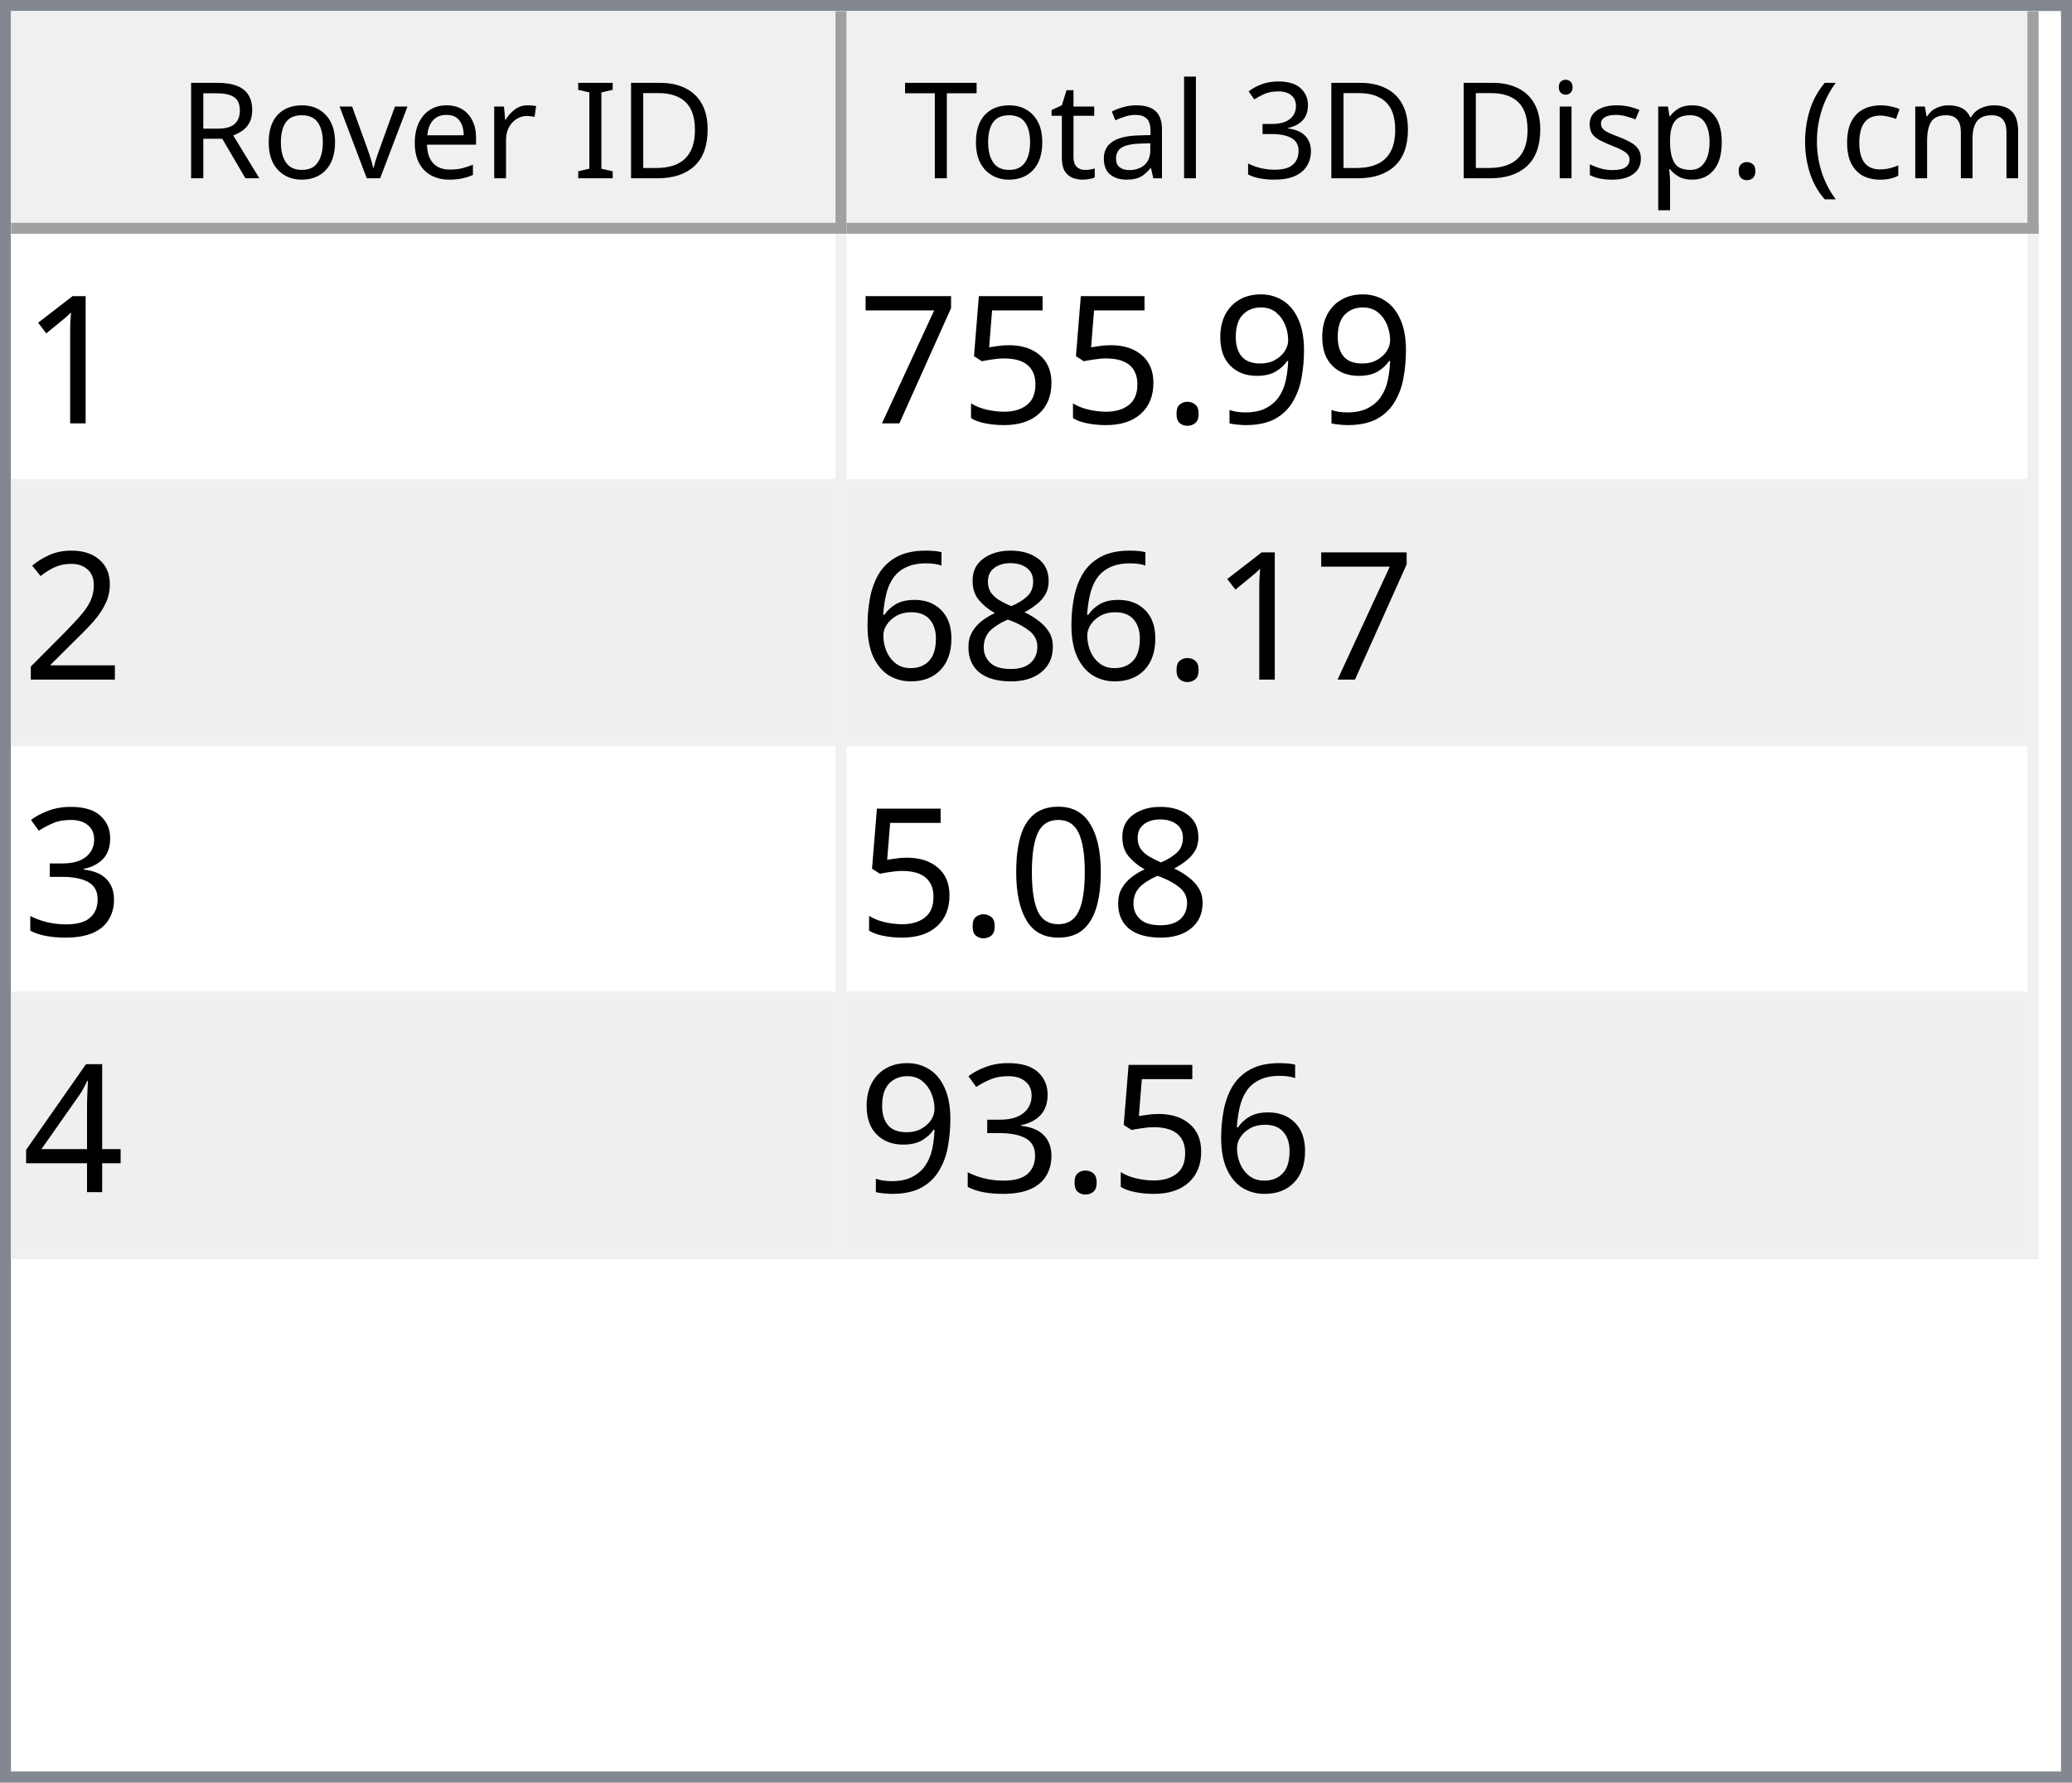
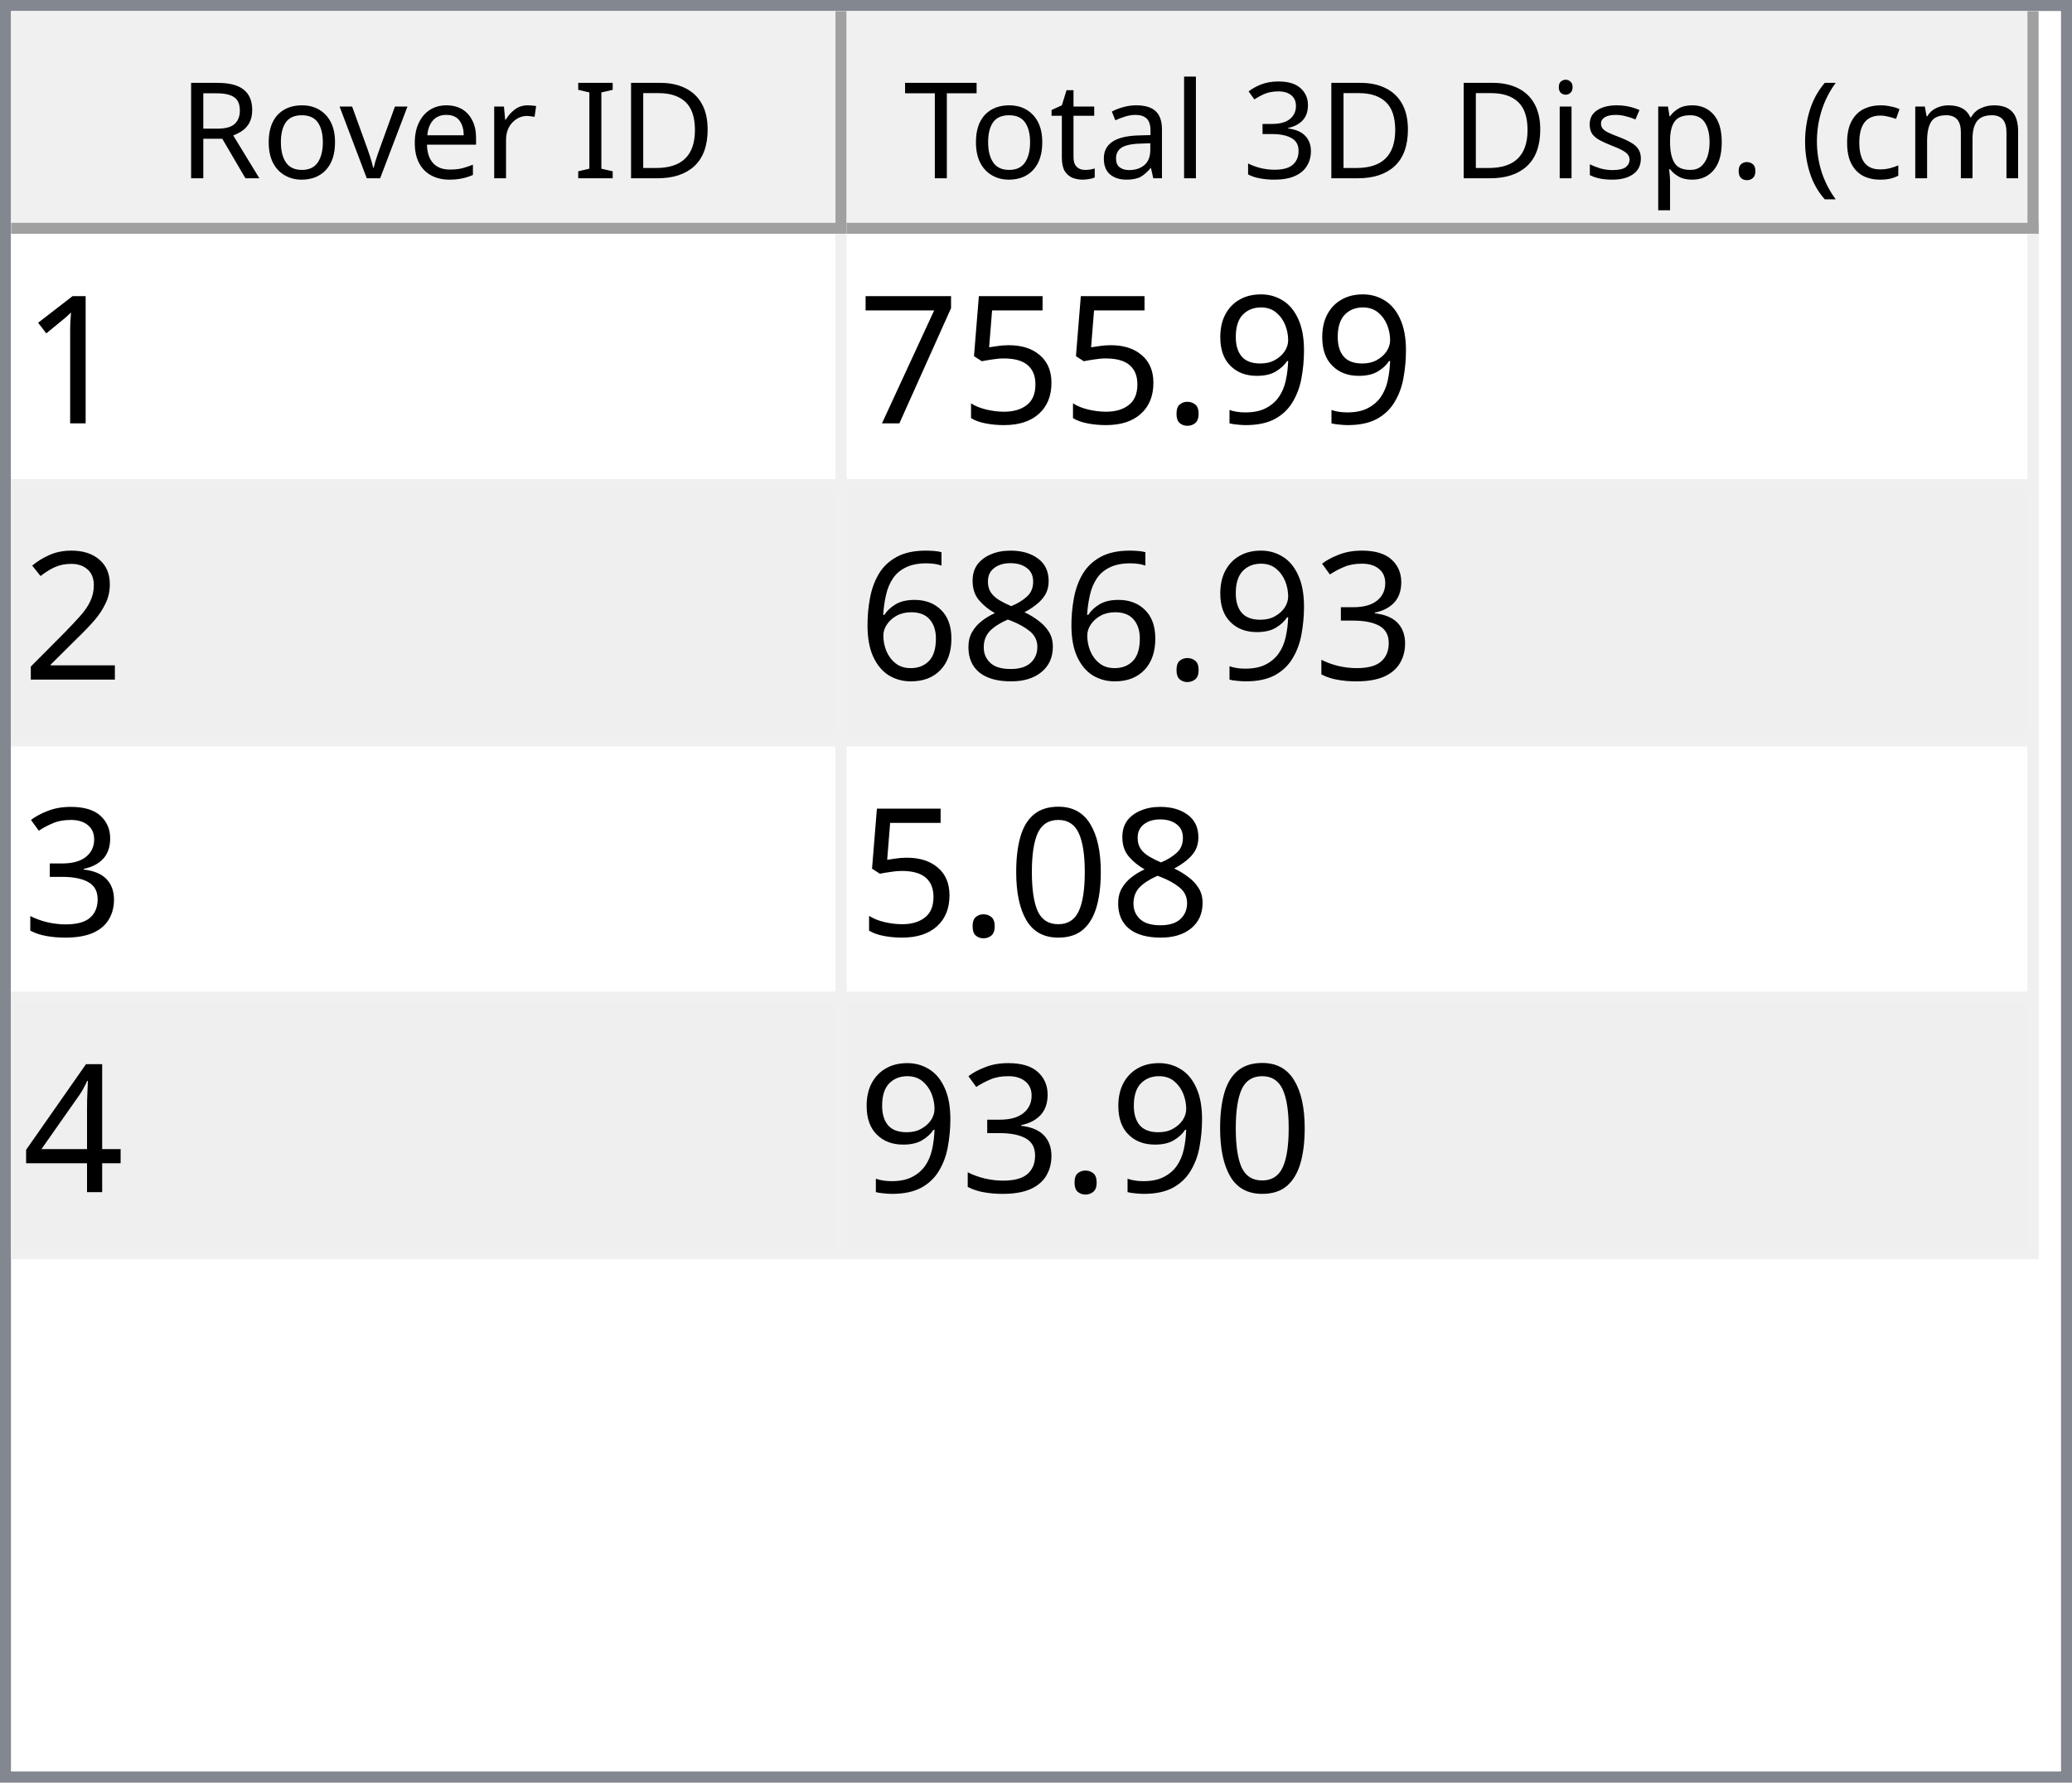
<svg xmlns="http://www.w3.org/2000/svg" style="fill-opacity:1; color-rendering:auto; color-interpolation:auto; text-rendering:auto; stroke:black; stroke-linecap:square; stroke-miterlimit:10; shape-rendering:auto; stroke-opacity:1; fill:black; stroke-dasharray:none; font-weight:normal; stroke-width:1; font-family:'Dialog'; font-style:normal; stroke-linejoin:miter; font-size:12px; stroke-dashoffset:0; image-rendering:auto;" width="186" height="160">
  <defs id="genericDefs" />
  <g>
    <defs id="defs1">
      <clipPath clipPathUnits="userSpaceOnUse" id="clipPath1">
        <path d="M0 0 L186 0 L186 160 L0 160 L0 0 Z" />
      </clipPath>
      <clipPath clipPathUnits="userSpaceOnUse" id="clipPath2">
        <path d="M0 0 L0 160 L186 160 L186 0 Z" />
      </clipPath>
      <clipPath clipPathUnits="userSpaceOnUse" id="clipPath3">
        <path d="M0 0 L0 20 L184 20 L184 0 Z" />
      </clipPath>
      <clipPath clipPathUnits="userSpaceOnUse" id="clipPath4">
        <path d="M0 0 L0 20 L75 20 L75 0 Z" />
      </clipPath>
      <clipPath clipPathUnits="userSpaceOnUse" id="clipPath5">
        <path d="M1 1 L1 19 L74 19 L74 1 Z" />
      </clipPath>
      <clipPath clipPathUnits="userSpaceOnUse" id="clipPath6">
        <path d="M0 0 L0 18 L73 18 L73 0 Z" />
      </clipPath>
      <clipPath clipPathUnits="userSpaceOnUse" id="clipPath7">
        <path d="M-0.5 -0.5 L-0.5 19.5 L74.5 19.5 L74.5 -0.5 Z" />
      </clipPath>
      <clipPath clipPathUnits="userSpaceOnUse" id="clipPath8">
        <path d="M0 0 L0 20 L107 20 L107 0 Z" />
      </clipPath>
      <clipPath clipPathUnits="userSpaceOnUse" id="clipPath9">
        <path d="M1 1 L1 19 L106 19 L106 1 Z" />
      </clipPath>
      <clipPath clipPathUnits="userSpaceOnUse" id="clipPath10">
        <path d="M0 0 L0 18 L105 18 L105 0 Z" />
      </clipPath>
      <clipPath clipPathUnits="userSpaceOnUse" id="clipPath11">
        <path d="M-0.5 -0.5 L-0.5 19.5 L106.5 19.5 L106.5 -0.5 Z" />
      </clipPath>
      <clipPath clipPathUnits="userSpaceOnUse" id="clipPath12">
        <path d="M0 0 L0 138 L184 138 L184 0 Z" />
      </clipPath>
      <clipPath clipPathUnits="userSpaceOnUse" id="clipPath13">
        <path d="M0 0 L0 92 L182 92 L182 0 Z" />
      </clipPath>
      <clipPath clipPathUnits="userSpaceOnUse" id="clipPath14">
        <path d="M-0.5 -0.5 L-0.5 91.5 L181.5 91.5 L181.5 -0.5 Z" />
      </clipPath>
      <clipPath clipPathUnits="userSpaceOnUse" id="clipPath15">
        <path d="M0 0 L0 22 L74 22 L74 0 Z" />
      </clipPath>
      <clipPath clipPathUnits="userSpaceOnUse" id="clipPath16">
        <path d="M0 0 L0 22 L106 22 L106 0 Z" />
      </clipPath>
      <font horiz-adv-x="64.551" id="font1">
        <font-face ascent="107.91" descent="25.098" units-per-em="100" style="font-style:normal; font-family:Segoe UI; font-weight:normal;" />
        <missing-glyph horiz-adv-x="64.551" d="M8.109 0 L8.109 68.266 L56.453 68.266 L56.453 0 L8.109 0 ZM15.328 7.234 L49.219 7.234 L49.219 61.031 L15.328 61.031 L15.328 7.234 Z" />
        <glyph unicode="D" horiz-adv-x="70.117" d="M9.188 0 L9.188 70.016 L28.516 70.016 Q65.531 70.016 65.531 35.891 Q65.531 19.672 55.25 9.836 Q44.969 0 27.734 0 L9.188 0 ZM17.391 62.594 L17.391 7.422 L27.828 7.422 Q41.609 7.422 49.273 14.797 Q56.938 22.172 56.938 35.688 Q56.938 62.594 28.328 62.594 L17.391 62.594 Z" />
        <glyph unicode="I" horiz-adv-x="26.611" d="M17.391 0 L9.188 0 L9.188 70.016 L17.391 70.016 L17.391 0 Z" />
        <glyph unicode=" " horiz-adv-x="27.393" d="" />
        <glyph unicode="r" horiz-adv-x="34.766" d="M34.188 41.891 Q32.078 43.5 28.125 43.5 Q23 43.5 19.555 38.672 Q16.109 33.844 16.109 25.484 L16.109 0 L8.109 0 L8.109 50 L16.109 50 L16.109 39.703 L16.312 39.703 Q18.016 44.969 21.531 47.922 Q25.047 50.875 29.391 50.875 Q32.516 50.875 34.188 50.203 L34.188 41.891 Z" />
        <glyph unicode="e" horiz-adv-x="52.295" d="M48.297 23 L12.984 23 Q13.188 14.656 17.484 10.109 Q21.781 5.562 29.297 5.562 Q37.75 5.562 44.828 11.141 L44.828 3.609 Q38.234 -1.172 27.391 -1.172 Q16.797 -1.172 10.742 5.641 Q4.688 12.453 4.688 24.812 Q4.688 36.469 11.305 43.82 Q17.922 51.172 27.734 51.172 Q37.547 51.172 42.922 44.828 Q48.297 38.484 48.297 27.203 L48.297 23 ZM40.094 29.781 Q40.047 36.719 36.75 40.578 Q33.453 44.438 27.594 44.438 Q21.922 44.438 17.969 40.383 Q14.016 36.328 13.094 29.781 L40.094 29.781 Z" />
        <glyph unicode="v" horiz-adv-x="47.9" d="M47.406 50 L27.484 0 L19.625 0 L0.688 50 L9.469 50 L22.172 13.672 Q23.578 9.672 23.922 6.688 L24.125 6.688 Q24.609 10.453 25.688 13.484 L38.969 50 L47.406 50 Z" />
        <glyph unicode="o" horiz-adv-x="58.594" d="M29 -1.172 Q17.922 -1.172 11.305 5.836 Q4.688 12.844 4.688 24.422 Q4.688 37.016 11.57 44.094 Q18.453 51.172 30.172 51.172 Q41.359 51.172 47.633 44.289 Q53.906 37.406 53.906 25.203 Q53.906 13.234 47.141 6.031 Q40.375 -1.172 29 -1.172 ZM29.594 44.438 Q21.875 44.438 17.383 39.188 Q12.891 33.938 12.891 24.703 Q12.891 15.828 17.43 10.695 Q21.969 5.562 29.594 5.562 Q37.359 5.562 41.531 10.594 Q45.703 15.625 45.703 24.906 Q45.703 34.281 41.531 39.359 Q37.359 44.438 29.594 44.438 Z" />
        <glyph unicode="R" horiz-adv-x="59.814" d="M59.375 0 L49.609 0 L37.891 19.625 Q36.281 22.359 34.766 24.289 Q33.25 26.219 31.664 27.438 Q30.078 28.656 28.25 29.219 Q26.422 29.781 24.125 29.781 L17.391 29.781 L17.391 0 L9.188 0 L9.188 70.016 L30.078 70.016 Q34.672 70.016 38.555 68.867 Q42.438 67.719 45.289 65.375 Q48.141 63.031 49.758 59.547 Q51.375 56.062 51.375 51.375 Q51.375 47.703 50.273 44.656 Q49.172 41.609 47.148 39.211 Q45.125 36.812 42.266 35.133 Q39.406 33.453 35.844 32.516 L35.844 32.328 Q37.594 31.547 38.891 30.547 Q40.188 29.547 41.359 28.18 Q42.531 26.812 43.68 25.078 Q44.828 23.344 46.234 21.047 L59.375 0 ZM17.391 62.594 L17.391 37.203 L28.516 37.203 Q31.594 37.203 34.203 38.133 Q36.812 39.062 38.719 40.797 Q40.625 42.531 41.703 45.047 Q42.781 47.562 42.781 50.688 Q42.781 56.297 39.141 59.445 Q35.5 62.594 28.609 62.594 L17.391 62.594 Z" />
        <glyph unicode=")" horiz-adv-x="30.176" d="M8.297 -15.922 L1.172 -15.922 Q16.406 2.344 16.406 26.812 Q16.406 51.469 1.078 70.016 L8.297 70.016 Q23.531 52.156 23.531 26.703 Q23.531 1.375 8.297 -15.922 Z" />
        <glyph unicode="m" horiz-adv-x="86.133" d="M79.109 0 L71.094 0 L71.094 28.719 Q71.094 37.016 68.531 40.727 Q65.969 44.438 59.906 44.438 Q54.781 44.438 51.195 39.75 Q47.609 35.062 47.609 28.516 L47.609 0 L39.594 0 L39.594 29.688 Q39.594 44.438 28.219 44.438 Q22.953 44.438 19.531 40.016 Q16.109 35.594 16.109 28.516 L16.109 0 L8.109 0 L8.109 50 L16.109 50 L16.109 42.094 L16.312 42.094 Q21.625 51.172 31.844 51.172 Q36.969 51.172 40.773 48.312 Q44.578 45.453 46 40.828 Q51.562 51.172 62.594 51.172 Q79.109 51.172 79.109 30.812 L79.109 0 Z" />
        <glyph unicode="c" horiz-adv-x="46.191" d="M42.188 2.297 Q36.422 -1.172 28.516 -1.172 Q17.828 -1.172 11.258 5.789 Q4.688 12.75 4.688 23.828 Q4.688 36.188 11.766 43.68 Q18.844 51.172 30.672 51.172 Q37.25 51.172 42.281 48.734 L42.281 40.531 Q36.719 44.438 30.375 44.438 Q22.703 44.438 17.797 38.945 Q12.891 33.453 12.891 24.516 Q12.891 15.719 17.508 10.641 Q22.125 5.562 29.891 5.562 Q36.422 5.562 42.188 9.906 L42.188 2.297 Z" />
        <glyph unicode="(" horiz-adv-x="30.176" d="M29.109 -15.922 L21.969 -15.922 Q6.844 1.375 6.844 26.703 Q6.844 52.156 21.969 70.016 L29.203 70.016 Q13.875 51.469 13.875 26.812 Q13.875 2.344 29.109 -15.922 Z" />
        <glyph unicode="." horiz-adv-x="21.68" d="M10.891 -1.078 Q8.641 -1.078 7.055 0.539 Q5.469 2.156 5.469 4.391 Q5.469 6.641 7.055 8.273 Q8.641 9.906 10.891 9.906 Q13.188 9.906 14.797 8.273 Q16.406 6.641 16.406 4.391 Q16.406 2.156 14.797 0.539 Q13.188 -1.078 10.891 -1.078 Z" />
        <glyph unicode="p" horiz-adv-x="58.789" d="M16.312 7.234 L16.109 7.234 L16.109 -23 L8.109 -23 L8.109 50 L16.109 50 L16.109 41.219 L16.312 41.219 Q22.219 51.172 33.594 51.172 Q43.266 51.172 48.688 44.461 Q54.109 37.75 54.109 26.469 Q54.109 13.922 48 6.375 Q41.891 -1.172 31.297 -1.172 Q21.578 -1.172 16.312 7.234 ZM16.109 27.391 L16.109 20.406 Q16.109 14.203 20.141 9.883 Q24.172 5.562 30.375 5.562 Q37.641 5.562 41.773 11.133 Q45.906 16.703 45.906 26.609 Q45.906 34.969 42.047 39.703 Q38.188 44.438 31.594 44.438 Q24.609 44.438 20.359 39.578 Q16.109 34.719 16.109 27.391 Z" />
        <glyph unicode="s" horiz-adv-x="42.432" d="M5.078 1.812 L5.078 10.406 Q11.625 5.562 19.484 5.562 Q30.031 5.562 30.031 12.594 Q30.031 14.594 29.125 15.992 Q28.219 17.391 26.68 18.461 Q25.141 19.531 23.07 20.383 Q21 21.234 18.609 22.172 Q15.281 23.484 12.766 24.828 Q10.25 26.172 8.57 27.859 Q6.891 29.547 6.031 31.695 Q5.172 33.844 5.172 36.719 Q5.172 40.234 6.789 42.945 Q8.406 45.656 11.086 47.484 Q13.766 49.312 17.211 50.242 Q20.656 51.172 24.312 51.172 Q30.812 51.172 35.938 48.922 L35.938 40.828 Q30.422 44.438 23.25 44.438 Q21 44.438 19.195 43.922 Q17.391 43.406 16.094 42.477 Q14.797 41.547 14.086 40.258 Q13.375 38.969 13.375 37.406 Q13.375 35.453 14.086 34.133 Q14.797 32.812 16.164 31.789 Q17.531 30.766 19.484 29.938 Q21.438 29.109 23.922 28.125 Q27.25 26.859 29.883 25.516 Q32.516 24.172 34.375 22.484 Q36.234 20.797 37.234 18.602 Q38.234 16.406 38.234 13.375 Q38.234 9.672 36.602 6.938 Q34.969 4.203 32.234 2.398 Q29.5 0.594 25.93 -0.289 Q22.359 -1.172 18.453 -1.172 Q10.75 -1.172 5.078 1.812 Z" />
        <glyph unicode="i" horiz-adv-x="24.219" d="M12.203 62.703 Q10.062 62.703 8.547 64.164 Q7.031 65.625 7.031 67.875 Q7.031 70.125 8.547 71.609 Q10.062 73.094 12.203 73.094 Q14.406 73.094 15.945 71.609 Q17.484 70.125 17.484 67.875 Q17.484 65.719 15.945 64.211 Q14.406 62.703 12.203 62.703 ZM16.109 0 L8.109 0 L8.109 50 L16.109 50 L16.109 0 Z" />
        <glyph unicode="3" horiz-adv-x="53.906" d="M46.531 19.828 Q46.531 15.094 44.75 11.211 Q42.969 7.328 39.719 4.57 Q36.469 1.812 31.93 0.297 Q27.391 -1.219 21.922 -1.219 Q11.922 -1.219 6 2.594 L6 11.188 Q13.094 5.609 22.219 5.609 Q25.875 5.609 28.828 6.539 Q31.781 7.469 33.906 9.227 Q36.031 10.984 37.18 13.477 Q38.328 15.969 38.328 19.094 Q38.328 32.812 18.797 32.812 L12.984 32.812 L12.984 39.594 L18.5 39.594 Q35.797 39.594 35.797 52.484 Q35.797 64.406 22.609 64.406 Q15.188 64.406 8.688 59.422 L8.688 67.188 Q15.375 71.188 24.609 71.188 Q29 71.188 32.57 69.969 Q36.141 68.75 38.68 66.555 Q41.219 64.359 42.609 61.281 Q44 58.203 44 54.5 Q44 40.672 30.031 36.719 L30.031 36.531 Q33.594 36.141 36.625 34.797 Q39.656 33.453 41.852 31.305 Q44.047 29.156 45.289 26.25 Q46.531 23.344 46.531 19.828 Z" />
        <glyph unicode="l" horiz-adv-x="24.219" d="M16.109 0 L8.109 0 L8.109 74.031 L16.109 74.031 L16.109 0 Z" />
        <glyph unicode="a" horiz-adv-x="50.879" d="M43.891 0 L35.891 0 L35.891 7.812 L35.688 7.812 Q30.469 -1.172 20.312 -1.172 Q12.844 -1.172 8.617 2.781 Q4.391 6.734 4.391 13.281 Q4.391 27.297 20.906 29.594 L35.891 31.688 Q35.891 44.438 25.594 44.438 Q16.547 44.438 9.281 38.281 L9.281 46.484 Q16.656 51.172 26.266 51.172 Q43.891 51.172 43.891 32.516 L43.891 0 ZM35.891 25.297 L23.828 23.641 Q18.266 22.859 15.43 20.875 Q12.594 18.891 12.594 13.875 Q12.594 10.203 15.211 7.883 Q17.828 5.562 22.172 5.562 Q28.125 5.562 32.008 9.742 Q35.891 13.922 35.891 20.312 L35.891 25.297 Z" />
        <glyph unicode="t" horiz-adv-x="33.887" d="M31.297 0.484 Q28.469 -1.078 23.828 -1.078 Q10.688 -1.078 10.688 13.578 L10.688 43.172 L2.094 43.172 L2.094 50 L10.688 50 L10.688 62.203 L18.703 64.797 L18.703 50 L31.297 50 L31.297 43.172 L18.703 43.172 L18.703 14.984 Q18.703 9.969 20.414 7.82 Q22.125 5.672 26.078 5.672 Q29.109 5.672 31.297 7.328 L31.297 0.484 Z" />
        <glyph unicode="T" horiz-adv-x="52.393" d="M50.594 62.594 L30.375 62.594 L30.375 0 L22.172 0 L22.172 62.594 L2 62.594 L2 70.016 L50.594 70.016 L50.594 62.594 Z" />
      </font>
      <font horiz-adv-x="75.0" id="font2">
        <font-face ascent="100.537" descent="21.973" units-per-em="100" style="font-style:normal; font-family:sans-serif; font-weight:normal;" />
        <missing-glyph horiz-adv-x="75.0" d="M12.5 0 L12.5 62.5 L62.5 62.5 L62.5 0 L12.5 0 ZM14.062 1.562 L60.938 1.562 L60.938 60.938 L14.062 60.938 L14.062 1.562 Z" />
        <glyph unicode="1" horiz-adv-x="55.615" d="M37.25 0 L28.469 0 L28.469 56 Q25.297 52.984 20.141 49.953 Q14.984 46.922 10.891 45.406 L10.891 53.906 Q18.266 57.375 23.781 62.305 Q29.297 67.234 31.594 71.875 L37.25 71.875 L37.25 0 Z" />
        <glyph unicode="9" horiz-adv-x="55.615" d="M5.469 16.547 L13.922 17.328 Q14.984 11.375 18.016 8.688 Q21.047 6 25.781 6 Q29.828 6 32.883 7.859 Q35.938 9.719 37.891 12.82 Q39.844 15.922 41.164 21.195 Q42.484 26.469 42.484 31.938 Q42.484 32.516 42.438 33.688 Q39.797 29.5 35.234 26.883 Q30.672 24.266 25.344 24.266 Q16.453 24.266 10.305 30.711 Q4.156 37.156 4.156 47.703 Q4.156 58.594 10.578 65.234 Q17 71.875 26.656 71.875 Q33.641 71.875 39.43 68.117 Q45.219 64.359 48.219 57.398 Q51.219 50.438 51.219 37.25 Q51.219 23.531 48.242 15.406 Q45.266 7.281 39.383 3.031 Q33.5 -1.219 25.594 -1.219 Q17.188 -1.219 11.867 3.445 Q6.547 8.109 5.469 16.547 ZM41.453 48.141 Q41.453 55.719 37.43 60.156 Q33.406 64.594 27.734 64.594 Q21.875 64.594 17.531 59.812 Q13.188 55.031 13.188 47.406 Q13.188 40.578 17.312 36.305 Q21.438 32.031 27.484 32.031 Q33.594 32.031 37.523 36.305 Q41.453 40.578 41.453 48.141 Z" />
        <glyph unicode="." horiz-adv-x="27.783" d="M9.078 0 L9.078 10.016 L19.094 10.016 L19.094 0 L9.078 0 Z" />
        <glyph unicode="5" horiz-adv-x="55.615" d="M4.156 18.75 L13.375 19.531 Q14.406 12.797 18.141 9.398 Q21.875 6 27.156 6 Q33.5 6 37.891 10.789 Q42.281 15.578 42.281 23.484 Q42.281 31 38.062 35.352 Q33.844 39.703 27 39.703 Q22.75 39.703 19.336 37.773 Q15.922 35.844 13.969 32.766 L5.719 33.844 L12.641 70.609 L48.25 70.609 L48.25 62.203 L19.672 62.203 L15.828 42.969 Q22.266 47.469 29.344 47.469 Q38.719 47.469 45.164 40.969 Q51.609 34.469 51.609 24.266 Q51.609 14.547 45.953 7.469 Q39.062 -1.219 27.156 -1.219 Q17.391 -1.219 11.211 4.25 Q5.031 9.719 4.156 18.75 Z" />
        <glyph unicode="7" horiz-adv-x="55.615" d="M4.734 62.203 L4.734 70.656 L51.078 70.656 L51.078 63.812 Q44.234 56.547 37.523 44.484 Q30.812 32.422 27.156 19.672 Q24.516 10.688 23.781 0 L14.75 0 Q14.891 8.453 18.062 20.414 Q21.234 32.375 27.172 43.484 Q33.109 54.594 39.797 62.203 L4.734 62.203 Z" />
        <glyph unicode="2" horiz-adv-x="55.615" d="M50.344 8.453 L50.344 0 L3.031 0 Q2.938 3.172 4.047 6.109 Q5.859 10.938 9.836 15.625 Q13.812 20.312 21.344 26.469 Q33.016 36.031 37.117 41.625 Q41.219 47.219 41.219 52.203 Q41.219 57.422 37.477 61.008 Q33.734 64.594 27.734 64.594 Q21.391 64.594 17.578 60.789 Q13.766 56.984 13.719 50.25 L4.688 51.172 Q5.609 61.281 11.664 66.578 Q17.719 71.875 27.938 71.875 Q38.234 71.875 44.242 66.164 Q50.25 60.453 50.25 52 Q50.25 47.703 48.492 43.555 Q46.734 39.406 42.656 34.812 Q38.578 30.219 29.109 22.219 Q21.188 15.578 18.945 13.211 Q16.703 10.844 15.234 8.453 L50.344 8.453 Z" />
+         <glyph unicode="3" horiz-adv-x="55.615" d="M4.203 18.891 L12.984 20.062 Q14.5 12.594 18.141 9.297 Q21.781 6 27 6 Q33.203 6 37.477 10.297 Q41.75 14.594 41.75 20.953 Q41.75 27 37.797 30.93 Q33.844 34.859 27.734 34.859 Q25.25 34.859 21.531 33.891 L22.516 41.609 Q23.391 41.5 23.922 41.5 Q29.547 41.5 34.039 44.43 Q38.531 47.359 38.531 53.469 Q38.531 58.297 35.258 61.477 Q31.984 64.656 26.812 64.656 Q21.688 64.656 18.266 61.43 Q14.844 58.203 13.875 51.766 L5.078 53.328 Q6.688 62.156 12.398 67.016 Q18.109 71.875 26.609 71.875 Q32.469 71.875 37.398 69.359 Q42.328 66.844 44.945 62.5 Q47.562 58.156 47.562 53.266 Q47.562 48.641 45.07 44.828 Q42.578 41.016 37.703 38.766 Q44.047 37.312 47.562 32.695 Q51.078 28.078 51.078 21.141 Q51.078 11.766 44.242 5.25 Q37.406 -1.266 26.953 -1.266 Q17.531 -1.266 11.305 4.352 Q5.078 9.969 4.203 18.891 Z" />
        <glyph unicode="8" horiz-adv-x="55.615" d="M17.672 38.812 Q12.203 40.828 9.57 44.539 Q6.938 48.25 6.938 53.422 Q6.938 61.234 12.555 66.555 Q18.172 71.875 27.484 71.875 Q36.859 71.875 42.578 66.43 Q48.297 60.984 48.297 53.172 Q48.297 48.188 45.68 44.508 Q43.062 40.828 37.75 38.812 Q44.344 36.672 47.781 31.883 Q51.219 27.094 51.219 20.453 Q51.219 11.281 44.727 5.031 Q38.234 -1.219 27.641 -1.219 Q17.047 -1.219 10.547 5.055 Q4.047 11.328 4.047 20.703 Q4.047 27.688 7.594 32.398 Q11.141 37.109 17.672 38.812 ZM15.922 53.719 Q15.922 48.641 19.195 45.414 Q22.469 42.188 27.688 42.188 Q32.766 42.188 36.016 45.383 Q39.266 48.578 39.266 53.219 Q39.266 58.062 35.914 61.359 Q32.562 64.656 27.594 64.656 Q22.562 64.656 19.242 61.43 Q15.922 58.203 15.922 53.719 ZM13.094 20.656 Q13.094 16.891 14.875 13.375 Q16.656 9.859 20.172 7.93 Q23.688 6 27.734 6 Q34.031 6 38.133 10.055 Q42.234 14.109 42.234 20.359 Q42.234 26.703 38.016 30.859 Q33.797 35.016 27.438 35.016 Q21.234 35.016 17.164 30.914 Q13.094 26.812 13.094 20.656 Z" />
        <glyph unicode="6" horiz-adv-x="55.615" d="M49.75 54.047 L41.016 53.375 Q39.844 58.547 37.703 60.891 Q34.125 64.656 28.906 64.656 Q24.703 64.656 21.531 62.312 Q17.391 59.281 14.992 53.469 Q12.594 47.656 12.5 36.922 Q15.672 41.75 20.266 44.094 Q24.859 46.438 29.891 46.438 Q38.672 46.438 44.852 39.969 Q51.031 33.5 51.031 23.25 Q51.031 16.5 48.125 10.719 Q45.219 4.938 40.141 1.859 Q35.062 -1.219 28.609 -1.219 Q17.625 -1.219 10.695 6.859 Q3.766 14.938 3.766 33.5 Q3.766 54.25 11.422 63.672 Q18.109 71.875 29.438 71.875 Q37.891 71.875 43.289 67.141 Q48.688 62.406 49.75 54.047 ZM13.875 23.188 Q13.875 18.656 15.797 14.508 Q17.719 10.359 21.188 8.18 Q24.656 6 28.469 6 Q34.031 6 38.039 10.492 Q42.047 14.984 42.047 22.703 Q42.047 30.125 38.086 34.398 Q34.125 38.672 28.125 38.672 Q22.172 38.672 18.023 34.398 Q13.875 30.125 13.875 23.188 Z" />
-         <glyph unicode="3" horiz-adv-x="55.615" d="M4.203 18.891 L12.984 20.062 Q14.5 12.594 18.141 9.297 Q21.781 6 27 6 Q33.203 6 37.477 10.297 Q41.75 14.594 41.75 20.953 Q41.75 27 37.797 30.93 Q33.844 34.859 27.734 34.859 Q25.25 34.859 21.531 33.891 L22.516 41.609 Q23.391 41.5 23.922 41.5 Q29.547 41.5 34.039 44.43 Q38.531 47.359 38.531 53.469 Q38.531 58.297 35.258 61.477 Q31.984 64.656 26.812 64.656 Q21.688 64.656 18.266 61.43 Q14.844 58.203 13.875 51.766 L5.078 53.328 Q6.688 62.156 12.398 67.016 Q18.109 71.875 26.609 71.875 Q32.469 71.875 37.398 69.359 Q42.328 66.844 44.945 62.5 Q47.562 58.156 47.562 53.266 Q47.562 48.641 45.07 44.828 Q42.578 41.016 37.703 38.766 Q44.047 37.312 47.562 32.695 Q51.078 28.078 51.078 21.141 Q51.078 11.766 44.242 5.25 Q37.406 -1.266 26.953 -1.266 Q17.531 -1.266 11.305 4.352 Q5.078 9.969 4.203 18.891 Z" />
        <glyph unicode="0" horiz-adv-x="55.615" d="M4.156 35.297 Q4.156 48 6.766 55.742 Q9.375 63.484 14.523 67.68 Q19.672 71.875 27.484 71.875 Q33.25 71.875 37.594 69.555 Q41.938 67.234 44.773 62.867 Q47.609 58.5 49.219 52.227 Q50.828 45.953 50.828 35.297 Q50.828 22.703 48.242 14.969 Q45.656 7.234 40.508 3.008 Q35.359 -1.219 27.484 -1.219 Q17.141 -1.219 11.234 6.203 Q4.156 15.141 4.156 35.297 ZM13.188 35.297 Q13.188 17.672 17.312 11.836 Q21.438 6 27.484 6 Q33.547 6 37.672 11.859 Q41.797 17.719 41.797 35.297 Q41.797 52.984 37.672 58.789 Q33.547 64.594 27.391 64.594 Q21.344 64.594 17.719 59.469 Q13.188 52.938 13.188 35.297 Z" />
        <glyph unicode="4" horiz-adv-x="55.615" d="M32.328 0 L32.328 17.141 L1.266 17.141 L1.266 25.203 L33.938 71.578 L41.109 71.578 L41.109 25.203 L50.781 25.203 L50.781 17.141 L41.109 17.141 L41.109 0 L32.328 0 ZM32.328 25.203 L32.328 57.469 L9.906 25.203 L32.328 25.203 Z" />
      </font>
    </defs>
    <g style="fill:white; stroke:white;">
      <rect x="0" y="0" width="186" style="clip-path:url(#clipPath1); stroke:none;" height="160" />
    </g>
    <g style="fill:white; text-rendering:optimizeSpeed; color-rendering:optimizeSpeed; image-rendering:optimizeSpeed; shape-rendering:crispEdges; stroke:white; color-interpolation:sRGB;">
      <rect x="0" width="186" height="160" y="0" style="stroke:none;" />
      <path style="stroke:none;" d="M0 160 L186 160 L186 0 L0 0 Z" />
    </g>
    <g style="fill:rgb(240,240,240); font-family:'Segoe UI'; stroke:rgb(240,240,240);">
      <rect x="0" y="0" width="186" style="clip-path:url(#clipPath2); stroke:none;" height="160" />
    </g>
    <g style="fill:rgb(130,135,144); font-family:'Segoe UI'; stroke:rgb(130,135,144);">
      <path d="M0 0 L186 0 L186 160 L0 160 L0 0 ZM1 1 L185 1 L185 159 L1 159 L1 1 Z" style="fill-rule:evenodd; clip-path:url(#clipPath2); stroke:none;" />
    </g>
    <g style="fill:white; font-family:'Segoe UI'; stroke:white;" transform="translate(1,1)">
      <rect x="0" y="0" width="184" style="clip-path:url(#clipPath3); stroke:none;" height="20" />
    </g>
    <g style="fill:rgb(240,240,240); font-family:'Segoe UI'; stroke:rgb(240,240,240);" transform="translate(1,1)">
      <rect x="0" y="0" width="75" style="clip-path:url(#clipPath4); stroke:none;" height="20" />
    </g>
    <g style="font-family:'Segoe UI';" transform="translate(2,2)">
      <text x="14" xml:space="preserve" y="14" style="clip-path:url(#clipPath6); stroke:none;">Rover ID</text>
    </g>
    <g style="fill:rgb(160,160,160); font-family:'Segoe UI'; stroke:rgb(160,160,160); stroke-linejoin:bevel;" transform="translate(1.5,1.5)">
      <line x1="74" x2="74" y1="0" style="fill:none; clip-path:url(#clipPath7);" y2="19" />
    </g>
    <g style="fill:rgb(160,160,160); font-family:'Segoe UI'; stroke:rgb(160,160,160); stroke-linejoin:bevel;" transform="matrix(1,0,0,1,1,1) translate(0.5,0.5)">
      <line x1="0" x2="74" y1="19" style="fill:none; clip-path:url(#clipPath7);" y2="19" />
    </g>
    <g style="fill:rgb(240,240,240); font-family:'Segoe UI'; stroke:rgb(240,240,240);" transform="translate(76,1)">
      <rect x="0" y="0" width="107" style="clip-path:url(#clipPath8); stroke:none;" height="20" />
    </g>
    <g style="font-family:'Segoe UI';" transform="translate(77,2)">
      <text x="1" xml:space="preserve" y="14" style="clip-path:url(#clipPath10); stroke:none;"> Total 3D Disp. (cm)</text>
    </g>
    <g style="fill:rgb(160,160,160); font-family:'Segoe UI'; stroke:rgb(160,160,160); stroke-linejoin:bevel;" transform="translate(76.5,1.5)">
      <line x1="106" x2="106" y1="0" style="fill:none; clip-path:url(#clipPath11);" y2="19" />
    </g>
    <g style="fill:rgb(160,160,160); font-family:'Segoe UI'; stroke:rgb(160,160,160); stroke-linejoin:bevel;" transform="matrix(1,0,0,1,76,1) translate(0.5,0.5)">
      <line x1="0" x2="106" y1="19" style="fill:none; clip-path:url(#clipPath11);" y2="19" />
    </g>
    <g style="fill:white; font-family:'Segoe UI'; stroke:white;" transform="translate(1,21)">
      <rect x="0" y="0" width="184" style="clip-path:url(#clipPath12); stroke:none;" height="138" />
    </g>
    <g style="fill:rgb(240,240,240); font-size:16px; font-family:sans-serif; stroke:rgb(240,240,240);" transform="translate(1,21)">
      <rect x="0" y="0" width="182" style="clip-path:url(#clipPath13); stroke:none;" height="92" />
      <line transform="translate(0.5,0.5)" x1="0" x2="181" y1="22" style="clip-path:url(#clipPath14); fill:none; stroke-linejoin:bevel;" y2="22" />
    </g>
    <g transform="matrix(1,0,0,1,1,21) translate(0.5,0.5)" style="fill:rgb(240,240,240); font-size:16px; font-family:sans-serif; stroke:rgb(240,240,240); stroke-linejoin:bevel;">
      <line x1="0" x2="181" y1="45" style="fill:none; clip-path:url(#clipPath14);" y2="45" />
    </g>
    <g transform="matrix(1,0,0,1,1,21) translate(0.5,0.5)" style="fill:rgb(240,240,240); font-size:16px; font-family:sans-serif; stroke:rgb(240,240,240); stroke-linejoin:bevel;">
      <line x1="0" x2="181" y1="68" style="fill:none; clip-path:url(#clipPath14);" y2="68" />
    </g>
    <g transform="matrix(1,0,0,1,1,21) translate(0.5,0.5)" style="fill:rgb(240,240,240); font-size:16px; font-family:sans-serif; stroke:rgb(240,240,240); stroke-linejoin:bevel;">
      <line x1="0" x2="181" y1="91" style="fill:none; clip-path:url(#clipPath14);" y2="91" />
    </g>
    <g transform="matrix(1,0,0,1,1,21) translate(0.5,0.5)" style="fill:rgb(240,240,240); font-size:16px; font-family:sans-serif; stroke:rgb(240,240,240); stroke-linejoin:bevel;">
      <line x1="74" x2="74" y1="0" style="fill:none; clip-path:url(#clipPath14);" y2="91" />
    </g>
    <g transform="matrix(1,0,0,1,1,21) translate(0.5,0.5)" style="fill:rgb(240,240,240); font-size:16px; font-family:sans-serif; stroke:rgb(240,240,240); stroke-linejoin:bevel;">
      <line x1="181" x2="181" y1="0" style="fill:none; clip-path:url(#clipPath14);" y2="91" />
    </g>
    <g style="fill:white; font-size:16px; font-family:sans-serif; stroke:white;" transform="matrix(1,0,0,1,1,21)">
      <rect x="0" y="0" width="74" style="clip-path:url(#clipPath15); stroke:none;" height="22" />
      <text x="1" y="17" style="fill:black; clip-path:url(#clipPath15); stroke:none;" xml:space="preserve">1</text>
    </g>
    <g style="fill:white; font-size:16px; font-family:sans-serif; stroke:white;" transform="matrix(1,0,0,1,1,21) translate(75,0)">
      <rect x="0" y="0" width="106" style="clip-path:url(#clipPath16); stroke:none;" height="22" />
      <text x="1" y="17" style="fill:black; clip-path:url(#clipPath16); stroke:none;" xml:space="preserve">755.99</text>
    </g>
    <g style="fill:rgb(239,239,239); font-size:16px; font-family:sans-serif; stroke:rgb(239,239,239);" transform="matrix(1,0,0,1,1,21) translate(0,23)">
      <rect x="0" y="0" width="74" style="clip-path:url(#clipPath15); stroke:none;" height="22" />
      <text x="1" y="17" style="fill:black; clip-path:url(#clipPath15); stroke:none;" xml:space="preserve">2</text>
    </g>
    <g style="fill:rgb(239,239,239); font-size:16px; font-family:sans-serif; stroke:rgb(239,239,239);" transform="matrix(1,0,0,1,1,21) translate(75,23)">
      <rect x="0" y="0" width="106" style="clip-path:url(#clipPath16); stroke:none;" height="22" />
-       <text x="1" y="17" style="fill:black; clip-path:url(#clipPath16); stroke:none;" xml:space="preserve">686.17</text>
+       <text x="1" y="17" style="fill:black; clip-path:url(#clipPath16); stroke:none;" xml:space="preserve">686.93</text>
    </g>
    <g style="fill:white; font-size:16px; font-family:sans-serif; stroke:white;" transform="matrix(1,0,0,1,1,21) translate(0,46)">
      <rect x="0" y="0" width="74" style="clip-path:url(#clipPath15); stroke:none;" height="22" />
      <text x="1" y="17" style="fill:black; clip-path:url(#clipPath15); stroke:none;" xml:space="preserve">3</text>
    </g>
    <g style="fill:white; font-size:16px; font-family:sans-serif; stroke:white;" transform="matrix(1,0,0,1,1,21) translate(75,46)">
      <rect x="0" y="0" width="106" style="clip-path:url(#clipPath16); stroke:none;" height="22" />
      <text x="1" y="17" style="fill:black; clip-path:url(#clipPath16); stroke:none;" xml:space="preserve">5.08</text>
    </g>
    <g style="fill:rgb(239,239,239); font-size:16px; font-family:sans-serif; stroke:rgb(239,239,239);" transform="matrix(1,0,0,1,1,21) translate(0,69)">
      <rect x="0" y="0" width="74" style="clip-path:url(#clipPath15); stroke:none;" height="22" />
      <text x="1" y="17" style="fill:black; clip-path:url(#clipPath15); stroke:none;" xml:space="preserve">4</text>
    </g>
    <g style="fill:rgb(239,239,239); font-size:16px; font-family:sans-serif; stroke:rgb(239,239,239);" transform="matrix(1,0,0,1,1,21) translate(75,69)">
      <rect x="0" y="0" width="106" style="clip-path:url(#clipPath16); stroke:none;" height="22" />
-       <text x="1" y="17" style="fill:black; clip-path:url(#clipPath16); stroke:none;" xml:space="preserve">93.56</text>
+       <text x="1" y="17" style="fill:black; clip-path:url(#clipPath16); stroke:none;" xml:space="preserve">93.90</text>
    </g>
  </g>
</svg>
